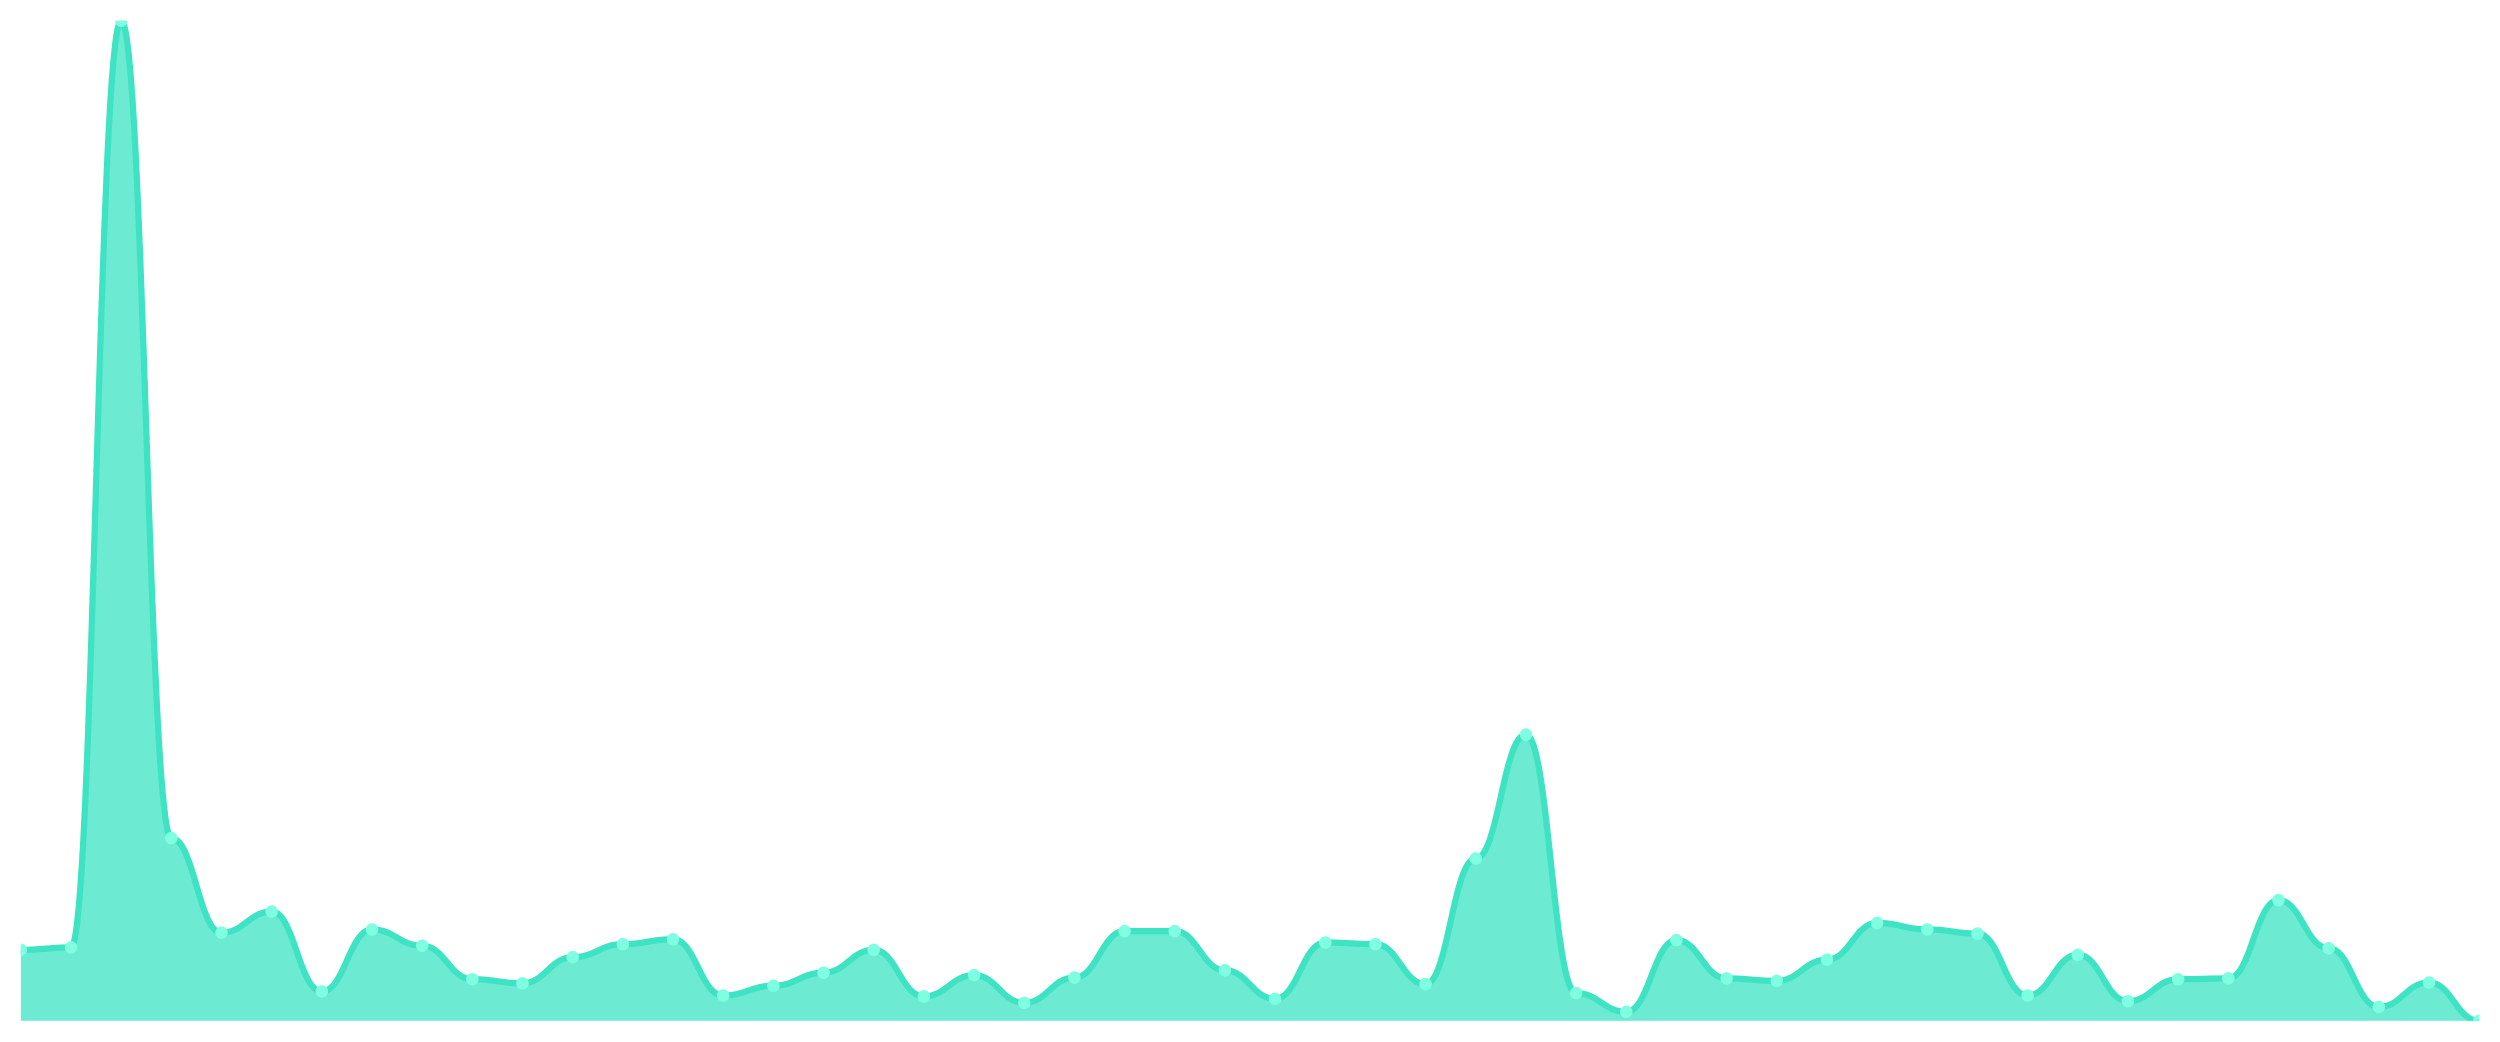
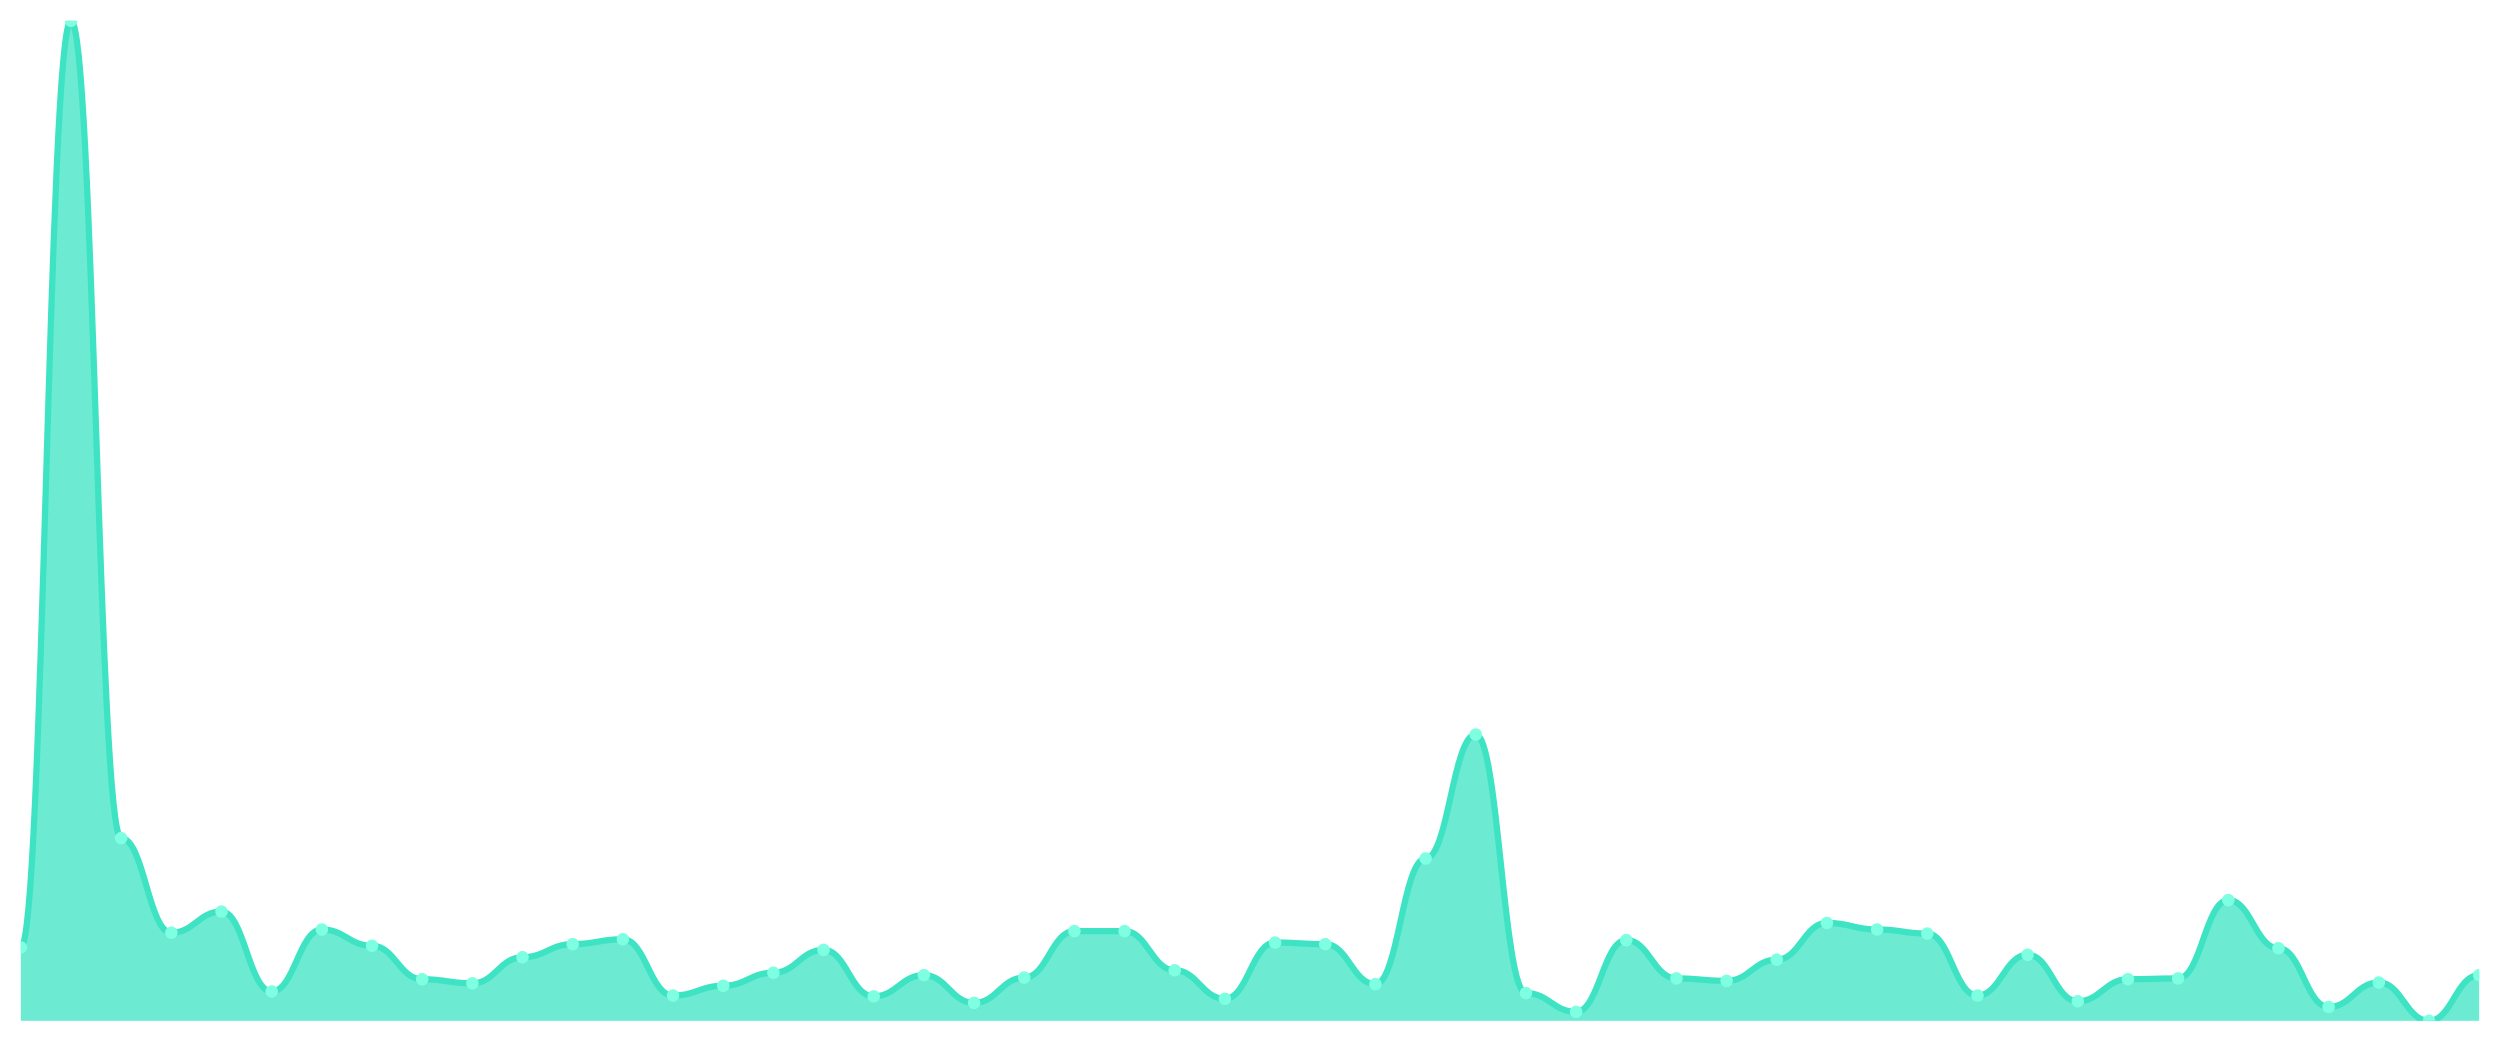
<svg xmlns="http://www.w3.org/2000/svg" viewBox="0 0 1200 500" width="1200" height="500">
  <defs>
    <clipPath id="c">
      <rect x="10" y="10" width="1180" height="480" />
    </clipPath>
  </defs>
  <rect width="1200" height="500" fill="none" />
  <g clip-path="url(#c)">
-     <path d="M 10,490 L 10,455.938 C 20.837,455.938 23.245,454.763 34.082,454.763 C 44.918,454.763 47.327,10 58.163,10 C 69,10 71.408,402.3 82.245,402.3 C 93.082,402.3 95.49,447.716 106.327,447.716 C 117.163,447.716 119.571,437.537 130.408,437.537 C 141.245,437.537 143.653,475.905 154.49,475.905 C 165.327,475.905 167.735,446.15 178.571,446.15 C 189.408,446.15 191.816,453.98 202.653,453.98 C 213.49,453.98 215.898,470.033 226.735,470.033 C 237.571,470.033 239.98,471.99 250.816,471.99 C 261.653,471.99 264.061,459.462 274.898,459.462 C 285.735,459.462 288.143,453.197 298.98,453.197 C 309.816,453.197 312.224,450.848 323.061,450.848 C 333.898,450.848 336.306,477.863 347.143,477.863 C 357.98,477.863 360.388,473.165 371.224,473.165 C 382.061,473.165 384.469,466.9 395.306,466.9 C 406.143,466.9 408.551,455.938 419.388,455.938 C 430.224,455.938 432.633,478.254 443.469,478.254 C 454.306,478.254 456.714,468.075 467.551,468.075 C 478.388,468.075 480.796,481.387 491.633,481.387 C 502.469,481.387 504.878,469.25 515.714,469.25 C 526.551,469.25 528.959,446.933 539.796,446.933 C 550.633,446.933 553.041,446.933 563.878,446.933 C 574.714,446.933 577.122,465.726 587.959,465.726 C 598.796,465.726 601.204,479.429 612.041,479.429 C 622.878,479.429 625.286,452.414 636.122,452.414 C 646.959,452.414 649.367,453.197 660.204,453.197 C 671.041,453.197 673.449,472.382 684.286,472.382 C 695.122,472.382 697.531,412.088 708.367,412.088 C 719.204,412.088 721.612,352.577 732.449,352.577 C 743.286,352.577 745.694,476.688 756.531,476.688 C 767.367,476.688 769.776,485.693 780.612,485.693 C 791.449,485.693 793.857,451.24 804.694,451.24 C 815.531,451.24 817.939,469.641 828.776,469.641 C 839.612,469.641 842.02,470.816 852.857,470.816 C 863.694,470.816 866.102,460.636 876.939,460.636 C 887.776,460.636 890.184,443.018 901.02,443.018 C 911.857,443.018 914.265,446.15 925.102,446.15 C 935.939,446.15 938.347,448.108 949.184,448.108 C 960.02,448.108 962.429,477.863 973.265,477.863 C 984.102,477.863 986.51,458.287 997.347,458.287 C 1008.184,458.287 1010.592,480.604 1021.429,480.604 C 1032.265,480.604 1034.673,470.033 1045.51,470.033 C 1056.347,470.033 1058.755,469.641 1069.592,469.641 C 1080.429,469.641 1082.837,432.055 1093.673,432.055 C 1104.51,432.055 1106.918,455.155 1117.755,455.155 C 1128.592,455.155 1131,483.344 1141.837,483.344 C 1152.673,483.344 1155.082,471.599 1165.918,471.599 C 1176.755,471.599 1179.163,490 1190,490 L 1190,490 Z" fill="rgba(61,227,195,0.75)" />
-     <path d="M 10,455.938 C 20.837,455.938 23.245,454.763 34.082,454.763 C 44.918,454.763 47.327,10 58.163,10 C 69,10 71.408,402.3 82.245,402.3 C 93.082,402.3 95.49,447.716 106.327,447.716 C 117.163,447.716 119.571,437.537 130.408,437.537 C 141.245,437.537 143.653,475.905 154.49,475.905 C 165.327,475.905 167.735,446.15 178.571,446.15 C 189.408,446.15 191.816,453.98 202.653,453.98 C 213.49,453.98 215.898,470.033 226.735,470.033 C 237.571,470.033 239.98,471.99 250.816,471.99 C 261.653,471.99 264.061,459.462 274.898,459.462 C 285.735,459.462 288.143,453.197 298.98,453.197 C 309.816,453.197 312.224,450.848 323.061,450.848 C 333.898,450.848 336.306,477.863 347.143,477.863 C 357.98,477.863 360.388,473.165 371.224,473.165 C 382.061,473.165 384.469,466.9 395.306,466.9 C 406.143,466.9 408.551,455.938 419.388,455.938 C 430.224,455.938 432.633,478.254 443.469,478.254 C 454.306,478.254 456.714,468.075 467.551,468.075 C 478.388,468.075 480.796,481.387 491.633,481.387 C 502.469,481.387 504.878,469.25 515.714,469.25 C 526.551,469.25 528.959,446.933 539.796,446.933 C 550.633,446.933 553.041,446.933 563.878,446.933 C 574.714,446.933 577.122,465.726 587.959,465.726 C 598.796,465.726 601.204,479.429 612.041,479.429 C 622.878,479.429 625.286,452.414 636.122,452.414 C 646.959,452.414 649.367,453.197 660.204,453.197 C 671.041,453.197 673.449,472.382 684.286,472.382 C 695.122,472.382 697.531,412.088 708.367,412.088 C 719.204,412.088 721.612,352.577 732.449,352.577 C 743.286,352.577 745.694,476.688 756.531,476.688 C 767.367,476.688 769.776,485.693 780.612,485.693 C 791.449,485.693 793.857,451.24 804.694,451.24 C 815.531,451.24 817.939,469.641 828.776,469.641 C 839.612,469.641 842.02,470.816 852.857,470.816 C 863.694,470.816 866.102,460.636 876.939,460.636 C 887.776,460.636 890.184,443.018 901.02,443.018 C 911.857,443.018 914.265,446.15 925.102,446.15 C 935.939,446.15 938.347,448.108 949.184,448.108 C 960.02,448.108 962.429,477.863 973.265,477.863 C 984.102,477.863 986.51,458.287 997.347,458.287 C 1008.184,458.287 1010.592,480.604 1021.429,480.604 C 1032.265,480.604 1034.673,470.033 1045.51,470.033 C 1056.347,470.033 1058.755,469.641 1069.592,469.641 C 1080.429,469.641 1082.837,432.055 1093.673,432.055 C 1104.51,432.055 1106.918,455.155 1117.755,455.155 C 1128.592,455.155 1131,483.344 1141.837,483.344 C 1152.673,483.344 1155.082,471.599 1165.918,471.599 C 1176.755,471.599 1179.163,490 1190,490" fill="none" stroke="#3de3c3" stroke-width="3" stroke-linecap="round" stroke-linejoin="round" />
-     <circle cx="10" cy="455.938" r="3" fill="#7fffe1" />
-     <circle cx="34.082" cy="454.763" r="3" fill="#7fffe1" />
-     <circle cx="58.163" cy="10" r="3" fill="#7fffe1" />
-     <circle cx="82.245" cy="402.3" r="3" fill="#7fffe1" />
-     <circle cx="106.327" cy="447.716" r="3" fill="#7fffe1" />
-     <circle cx="130.408" cy="437.537" r="3" fill="#7fffe1" />
-     <circle cx="154.49" cy="475.905" r="3" fill="#7fffe1" />
-     <circle cx="178.571" cy="446.15" r="3" fill="#7fffe1" />
-     <circle cx="202.653" cy="453.98" r="3" fill="#7fffe1" />
-     <circle cx="226.735" cy="470.033" r="3" fill="#7fffe1" />
-     <circle cx="250.816" cy="471.99" r="3" fill="#7fffe1" />
-     <circle cx="274.898" cy="459.462" r="3" fill="#7fffe1" />
-     <circle cx="298.98" cy="453.197" r="3" fill="#7fffe1" />
-     <circle cx="323.061" cy="450.848" r="3" fill="#7fffe1" />
-     <circle cx="347.143" cy="477.863" r="3" fill="#7fffe1" />
-     <circle cx="371.224" cy="473.165" r="3" fill="#7fffe1" />
-     <circle cx="395.306" cy="466.9" r="3" fill="#7fffe1" />
-     <circle cx="419.388" cy="455.938" r="3" fill="#7fffe1" />
-     <circle cx="443.469" cy="478.254" r="3" fill="#7fffe1" />
-     <circle cx="467.551" cy="468.075" r="3" fill="#7fffe1" />
-     <circle cx="491.633" cy="481.387" r="3" fill="#7fffe1" />
-     <circle cx="515.714" cy="469.25" r="3" fill="#7fffe1" />
+     <path d="M 10,490 L 10,454.763 C 20.837,454.763 23.245,10 34.082,10 C 44.918,10 47.327,402.3 58.163,402.3 C 69,402.3 71.408,447.716 82.245,447.716 C 93.082,447.716 95.49,437.537 106.327,437.537 C 117.163,437.537 119.571,475.905 130.408,475.905 C 141.245,475.905 143.653,446.15 154.49,446.15 C 165.327,446.15 167.735,453.98 178.571,453.98 C 189.408,453.98 191.816,470.033 202.653,470.033 C 213.49,470.033 215.898,471.99 226.735,471.99 C 237.571,471.99 239.98,459.462 250.816,459.462 C 261.653,459.462 264.061,453.197 274.898,453.197 C 285.735,453.197 288.143,450.848 298.98,450.848 C 309.816,450.848 312.224,477.863 323.061,477.863 C 333.898,477.863 336.306,473.165 347.143,473.165 C 357.98,473.165 360.388,466.9 371.224,466.9 C 382.061,466.9 384.469,455.938 395.306,455.938 C 406.143,455.938 408.551,478.254 419.388,478.254 C 430.224,478.254 432.633,468.075 443.469,468.075 C 454.306,468.075 456.714,481.387 467.551,481.387 C 478.388,481.387 480.796,469.25 491.633,469.25 C 502.469,469.25 504.878,446.933 515.714,446.933 C 526.551,446.933 528.959,446.933 539.796,446.933 C 550.633,446.933 553.041,465.726 563.878,465.726 C 574.714,465.726 577.122,479.429 587.959,479.429 C 598.796,479.429 601.204,452.414 612.041,452.414 C 622.878,452.414 625.286,453.197 636.122,453.197 C 646.959,453.197 649.367,472.382 660.204,472.382 C 671.041,472.382 673.449,412.088 684.286,412.088 C 695.122,412.088 697.531,352.577 708.367,352.577 C 719.204,352.577 721.612,476.688 732.449,476.688 C 743.286,476.688 745.694,485.693 756.531,485.693 C 767.367,485.693 769.776,451.24 780.612,451.24 C 791.449,451.24 793.857,469.641 804.694,469.641 C 815.531,469.641 817.939,470.816 828.776,470.816 C 839.612,470.816 842.02,460.636 852.857,460.636 C 863.694,460.636 866.102,443.018 876.939,443.018 C 887.776,443.018 890.184,446.15 901.02,446.15 C 911.857,446.15 914.265,448.108 925.102,448.108 C 935.939,448.108 938.347,477.863 949.184,477.863 C 960.02,477.863 962.429,458.287 973.265,458.287 C 984.102,458.287 986.51,480.604 997.347,480.604 C 1008.184,480.604 1010.592,470.033 1021.429,470.033 C 1032.265,470.033 1034.673,469.641 1045.51,469.641 C 1056.347,469.641 1058.755,432.055 1069.592,432.055 C 1080.429,432.055 1082.837,455.155 1093.673,455.155 C 1104.51,455.155 1106.918,483.344 1117.755,483.344 C 1128.592,483.344 1131,471.599 1141.837,471.599 C 1152.673,471.599 1155.082,490 1165.918,490 C 1176.755,490 1179.163,468.075 1190,468.075 L 1190,490 Z" fill="rgba(61,227,195,0.75)" />
+     <path d="M 10,454.763 C 20.837,454.763 23.245,10 34.082,10 C 44.918,10 47.327,402.3 58.163,402.3 C 69,402.3 71.408,447.716 82.245,447.716 C 93.082,447.716 95.49,437.537 106.327,437.537 C 117.163,437.537 119.571,475.905 130.408,475.905 C 141.245,475.905 143.653,446.15 154.49,446.15 C 165.327,446.15 167.735,453.98 178.571,453.98 C 189.408,453.98 191.816,470.033 202.653,470.033 C 213.49,470.033 215.898,471.99 226.735,471.99 C 237.571,471.99 239.98,459.462 250.816,459.462 C 261.653,459.462 264.061,453.197 274.898,453.197 C 285.735,453.197 288.143,450.848 298.98,450.848 C 309.816,450.848 312.224,477.863 323.061,477.863 C 333.898,477.863 336.306,473.165 347.143,473.165 C 357.98,473.165 360.388,466.9 371.224,466.9 C 382.061,466.9 384.469,455.938 395.306,455.938 C 406.143,455.938 408.551,478.254 419.388,478.254 C 430.224,478.254 432.633,468.075 443.469,468.075 C 454.306,468.075 456.714,481.387 467.551,481.387 C 478.388,481.387 480.796,469.25 491.633,469.25 C 502.469,469.25 504.878,446.933 515.714,446.933 C 526.551,446.933 528.959,446.933 539.796,446.933 C 550.633,446.933 553.041,465.726 563.878,465.726 C 574.714,465.726 577.122,479.429 587.959,479.429 C 598.796,479.429 601.204,452.414 612.041,452.414 C 622.878,452.414 625.286,453.197 636.122,453.197 C 646.959,453.197 649.367,472.382 660.204,472.382 C 671.041,472.382 673.449,412.088 684.286,412.088 C 695.122,412.088 697.531,352.577 708.367,352.577 C 719.204,352.577 721.612,476.688 732.449,476.688 C 743.286,476.688 745.694,485.693 756.531,485.693 C 767.367,485.693 769.776,451.24 780.612,451.24 C 791.449,451.24 793.857,469.641 804.694,469.641 C 815.531,469.641 817.939,470.816 828.776,470.816 C 839.612,470.816 842.02,460.636 852.857,460.636 C 863.694,460.636 866.102,443.018 876.939,443.018 C 887.776,443.018 890.184,446.15 901.02,446.15 C 911.857,446.15 914.265,448.108 925.102,448.108 C 935.939,448.108 938.347,477.863 949.184,477.863 C 960.02,477.863 962.429,458.287 973.265,458.287 C 984.102,458.287 986.51,480.604 997.347,480.604 C 1008.184,480.604 1010.592,470.033 1021.429,470.033 C 1032.265,470.033 1034.673,469.641 1045.51,469.641 C 1056.347,469.641 1058.755,432.055 1069.592,432.055 C 1080.429,432.055 1082.837,455.155 1093.673,455.155 C 1104.51,455.155 1106.918,483.344 1117.755,483.344 C 1128.592,483.344 1131,471.599 1141.837,471.599 C 1152.673,471.599 1155.082,490 1165.918,490 C 1176.755,490 1179.163,468.075 1190,468.075" fill="none" stroke="#3de3c3" stroke-width="3" stroke-linecap="round" stroke-linejoin="round" />
+     <circle cx="10" cy="454.763" r="3" fill="#7fffe1" />
+     <circle cx="34.082" cy="10" r="3" fill="#7fffe1" />
+     <circle cx="58.163" cy="402.3" r="3" fill="#7fffe1" />
+     <circle cx="82.245" cy="447.716" r="3" fill="#7fffe1" />
+     <circle cx="106.327" cy="437.537" r="3" fill="#7fffe1" />
+     <circle cx="130.408" cy="475.905" r="3" fill="#7fffe1" />
+     <circle cx="154.49" cy="446.15" r="3" fill="#7fffe1" />
+     <circle cx="178.571" cy="453.98" r="3" fill="#7fffe1" />
+     <circle cx="202.653" cy="470.033" r="3" fill="#7fffe1" />
+     <circle cx="226.735" cy="471.99" r="3" fill="#7fffe1" />
+     <circle cx="250.816" cy="459.462" r="3" fill="#7fffe1" />
+     <circle cx="274.898" cy="453.197" r="3" fill="#7fffe1" />
+     <circle cx="298.98" cy="450.848" r="3" fill="#7fffe1" />
+     <circle cx="323.061" cy="477.863" r="3" fill="#7fffe1" />
+     <circle cx="347.143" cy="473.165" r="3" fill="#7fffe1" />
+     <circle cx="371.224" cy="466.9" r="3" fill="#7fffe1" />
+     <circle cx="395.306" cy="455.938" r="3" fill="#7fffe1" />
+     <circle cx="419.388" cy="478.254" r="3" fill="#7fffe1" />
+     <circle cx="443.469" cy="468.075" r="3" fill="#7fffe1" />
+     <circle cx="467.551" cy="481.387" r="3" fill="#7fffe1" />
+     <circle cx="491.633" cy="469.25" r="3" fill="#7fffe1" />
+     <circle cx="515.714" cy="446.933" r="3" fill="#7fffe1" />
    <circle cx="539.796" cy="446.933" r="3" fill="#7fffe1" />
-     <circle cx="563.878" cy="446.933" r="3" fill="#7fffe1" />
-     <circle cx="587.959" cy="465.726" r="3" fill="#7fffe1" />
-     <circle cx="612.041" cy="479.429" r="3" fill="#7fffe1" />
-     <circle cx="636.122" cy="452.414" r="3" fill="#7fffe1" />
-     <circle cx="660.204" cy="453.197" r="3" fill="#7fffe1" />
-     <circle cx="684.286" cy="472.382" r="3" fill="#7fffe1" />
-     <circle cx="708.367" cy="412.088" r="3" fill="#7fffe1" />
-     <circle cx="732.449" cy="352.577" r="3" fill="#7fffe1" />
-     <circle cx="756.531" cy="476.688" r="3" fill="#7fffe1" />
-     <circle cx="780.612" cy="485.693" r="3" fill="#7fffe1" />
-     <circle cx="804.694" cy="451.24" r="3" fill="#7fffe1" />
-     <circle cx="828.776" cy="469.641" r="3" fill="#7fffe1" />
-     <circle cx="852.857" cy="470.816" r="3" fill="#7fffe1" />
-     <circle cx="876.939" cy="460.636" r="3" fill="#7fffe1" />
-     <circle cx="901.02" cy="443.018" r="3" fill="#7fffe1" />
-     <circle cx="925.102" cy="446.15" r="3" fill="#7fffe1" />
-     <circle cx="949.184" cy="448.108" r="3" fill="#7fffe1" />
-     <circle cx="973.265" cy="477.863" r="3" fill="#7fffe1" />
-     <circle cx="997.347" cy="458.287" r="3" fill="#7fffe1" />
-     <circle cx="1021.429" cy="480.604" r="3" fill="#7fffe1" />
-     <circle cx="1045.51" cy="470.033" r="3" fill="#7fffe1" />
-     <circle cx="1069.592" cy="469.641" r="3" fill="#7fffe1" />
-     <circle cx="1093.673" cy="432.055" r="3" fill="#7fffe1" />
-     <circle cx="1117.755" cy="455.155" r="3" fill="#7fffe1" />
-     <circle cx="1141.837" cy="483.344" r="3" fill="#7fffe1" />
-     <circle cx="1165.918" cy="471.599" r="3" fill="#7fffe1" />
-     <circle cx="1190" cy="490" r="3" fill="#7fffe1" />
+     <circle cx="563.878" cy="465.726" r="3" fill="#7fffe1" />
+     <circle cx="587.959" cy="479.429" r="3" fill="#7fffe1" />
+     <circle cx="612.041" cy="452.414" r="3" fill="#7fffe1" />
+     <circle cx="636.122" cy="453.197" r="3" fill="#7fffe1" />
+     <circle cx="660.204" cy="472.382" r="3" fill="#7fffe1" />
+     <circle cx="684.286" cy="412.088" r="3" fill="#7fffe1" />
+     <circle cx="708.367" cy="352.577" r="3" fill="#7fffe1" />
+     <circle cx="732.449" cy="476.688" r="3" fill="#7fffe1" />
+     <circle cx="756.531" cy="485.693" r="3" fill="#7fffe1" />
+     <circle cx="780.612" cy="451.24" r="3" fill="#7fffe1" />
+     <circle cx="804.694" cy="469.641" r="3" fill="#7fffe1" />
+     <circle cx="828.776" cy="470.816" r="3" fill="#7fffe1" />
+     <circle cx="852.857" cy="460.636" r="3" fill="#7fffe1" />
+     <circle cx="876.939" cy="443.018" r="3" fill="#7fffe1" />
+     <circle cx="901.02" cy="446.15" r="3" fill="#7fffe1" />
+     <circle cx="925.102" cy="448.108" r="3" fill="#7fffe1" />
+     <circle cx="949.184" cy="477.863" r="3" fill="#7fffe1" />
+     <circle cx="973.265" cy="458.287" r="3" fill="#7fffe1" />
+     <circle cx="997.347" cy="480.604" r="3" fill="#7fffe1" />
+     <circle cx="1021.429" cy="470.033" r="3" fill="#7fffe1" />
+     <circle cx="1045.51" cy="469.641" r="3" fill="#7fffe1" />
+     <circle cx="1069.592" cy="432.055" r="3" fill="#7fffe1" />
+     <circle cx="1093.673" cy="455.155" r="3" fill="#7fffe1" />
+     <circle cx="1117.755" cy="483.344" r="3" fill="#7fffe1" />
+     <circle cx="1141.837" cy="471.599" r="3" fill="#7fffe1" />
+     <circle cx="1165.918" cy="490" r="3" fill="#7fffe1" />
+     <circle cx="1190" cy="468.075" r="3" fill="#7fffe1" />
  </g>
</svg>
